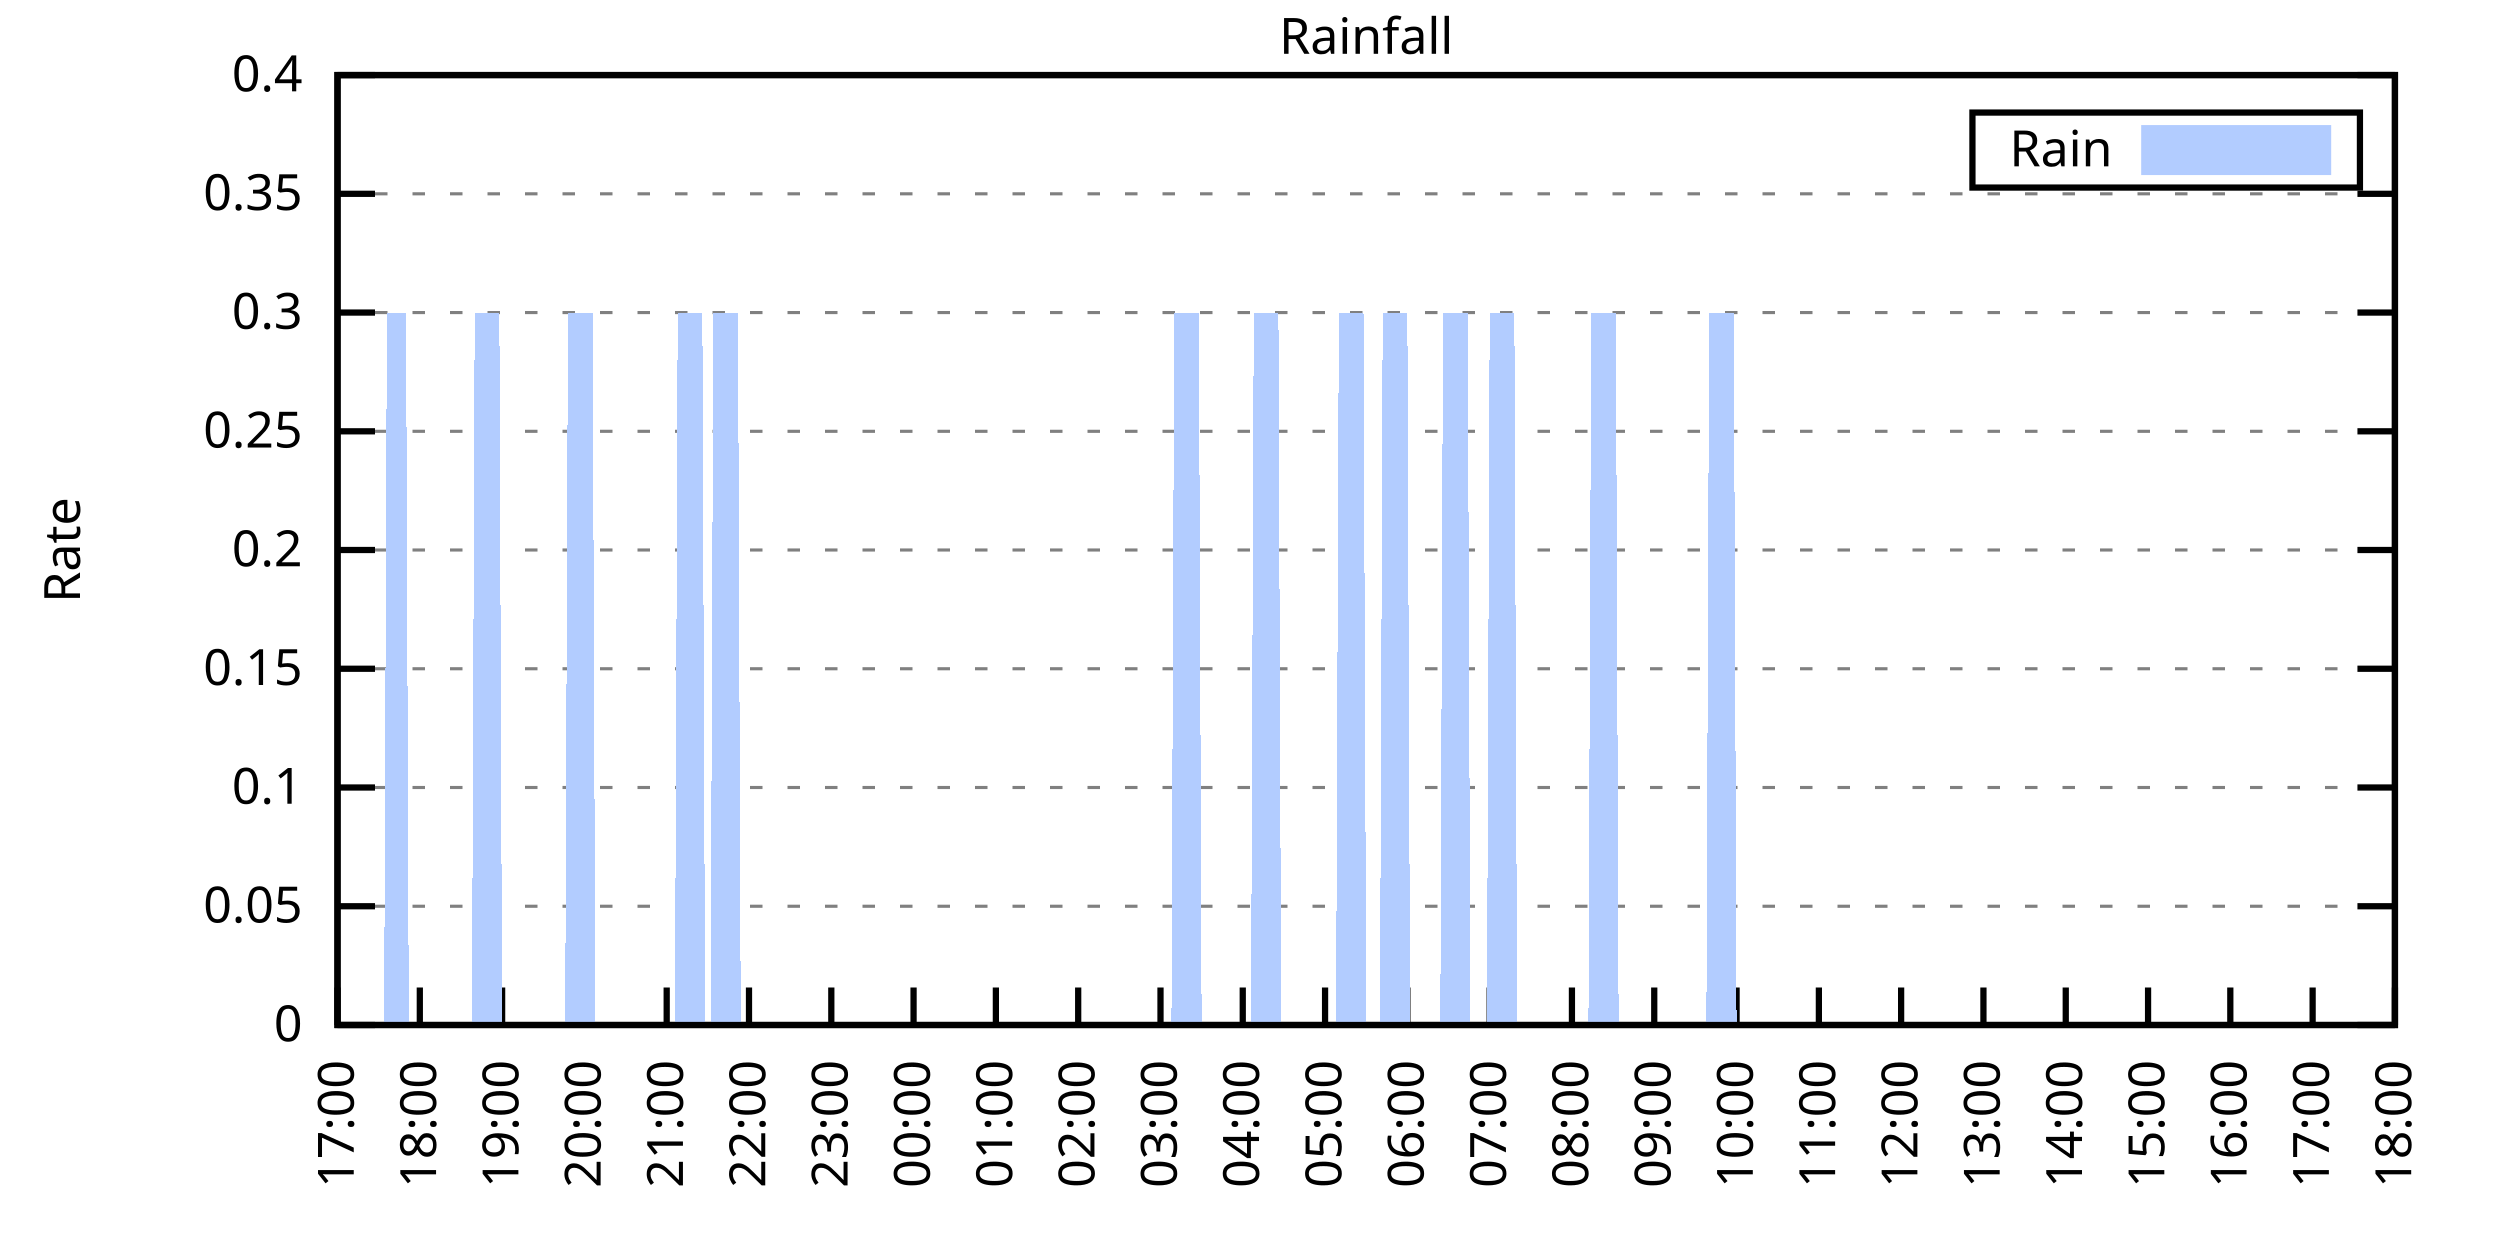
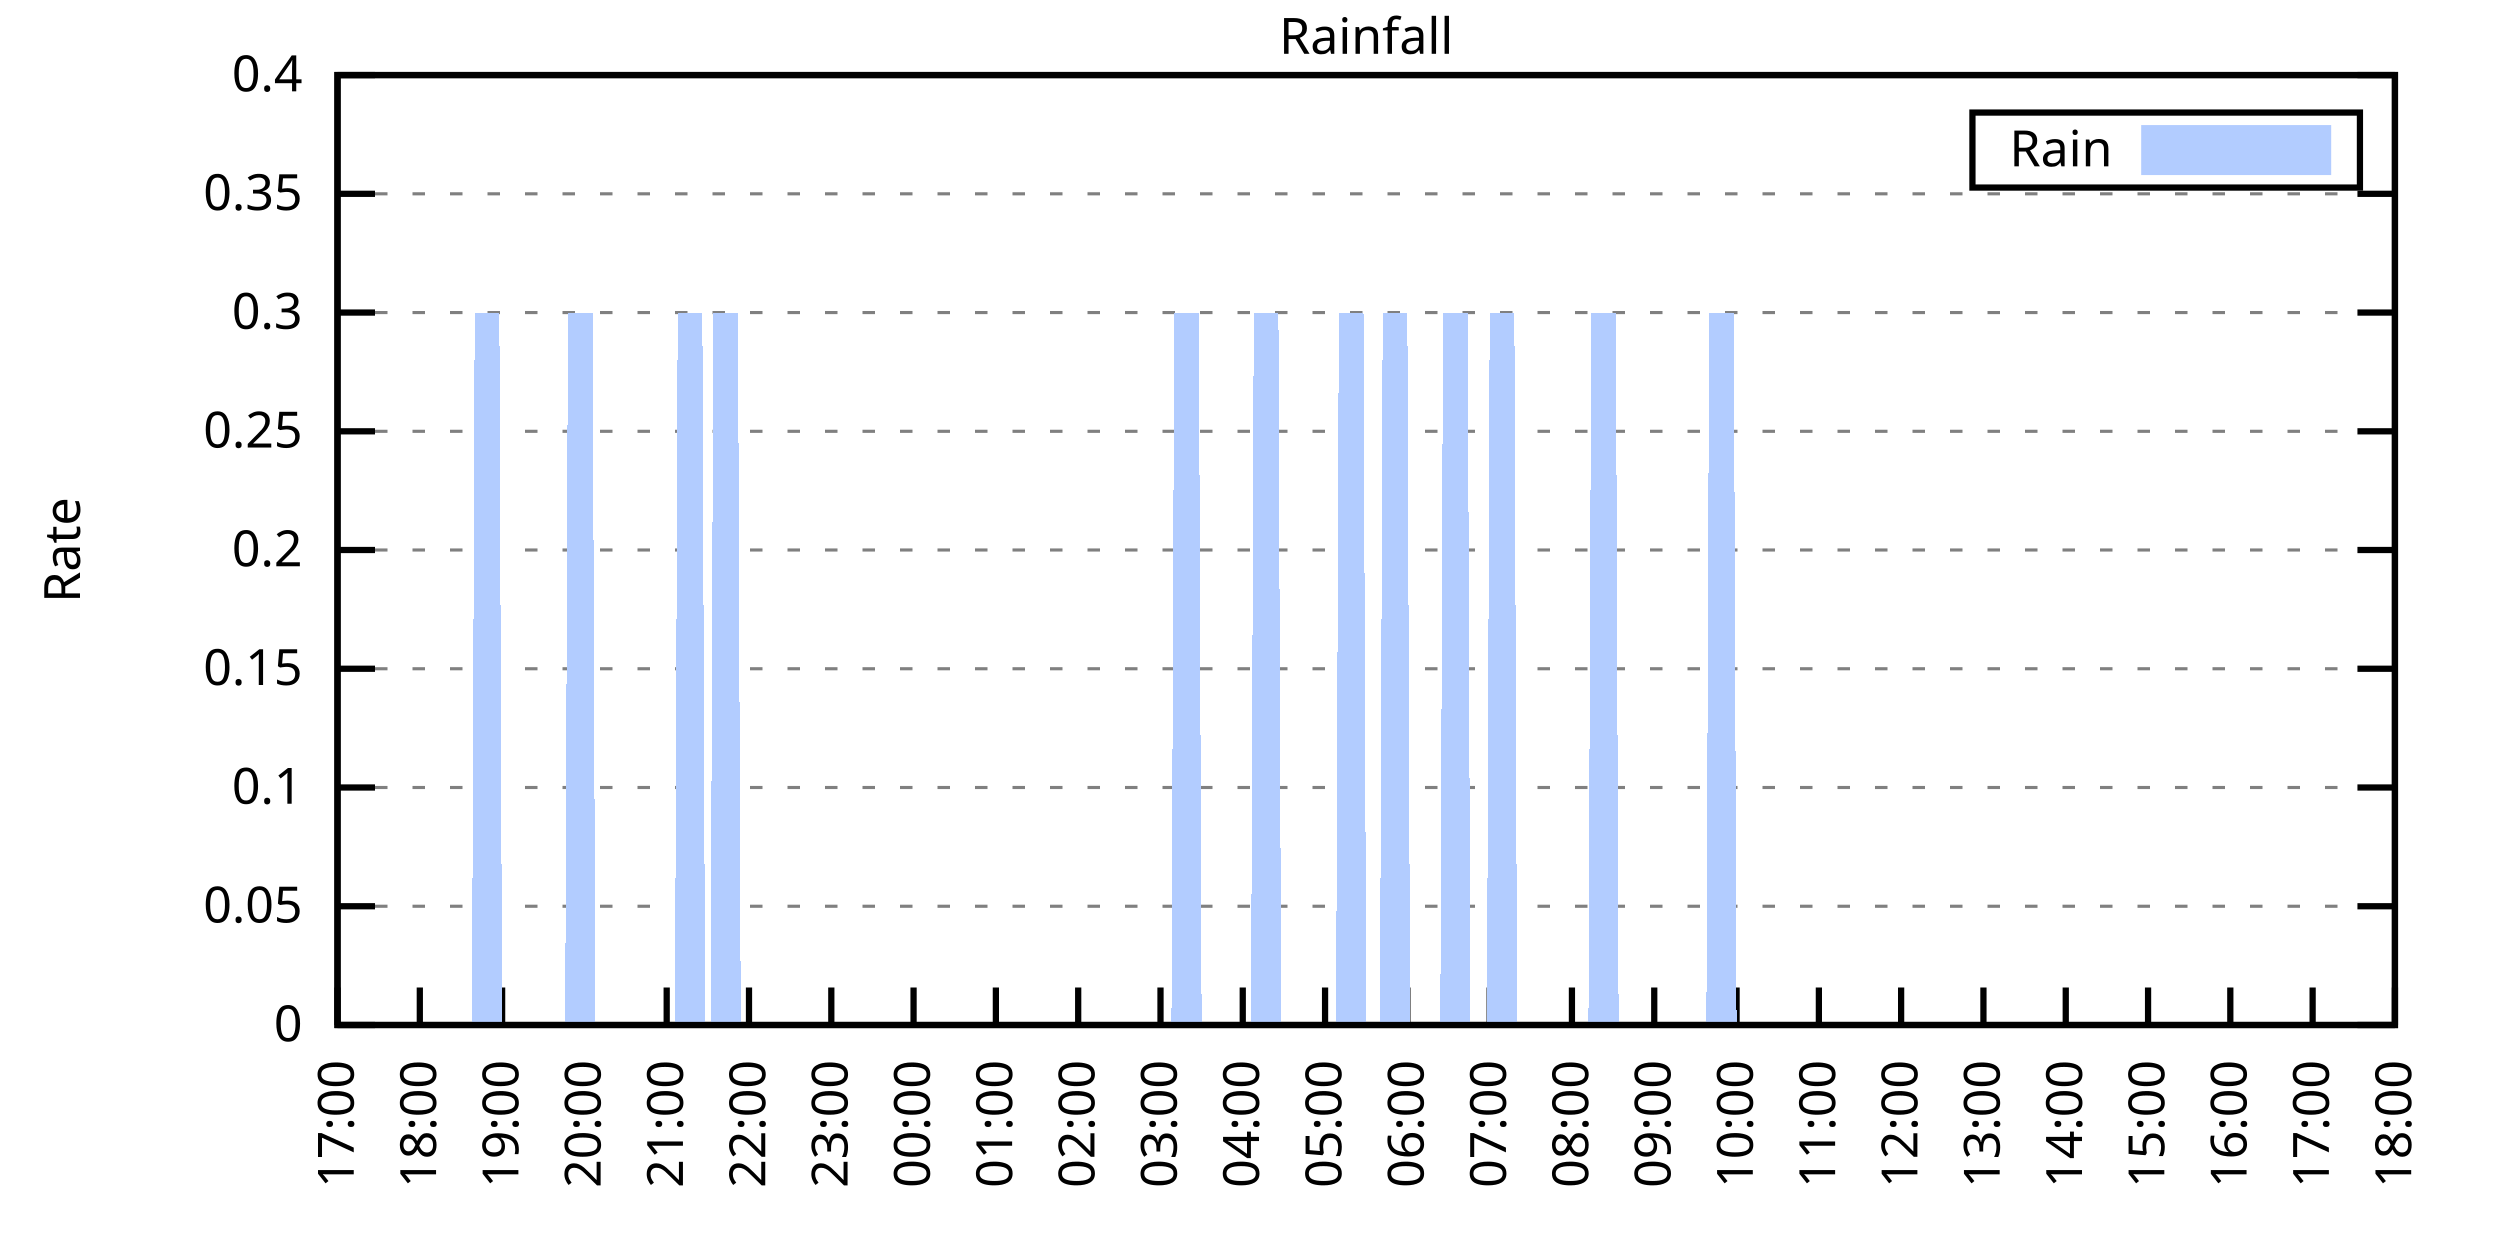
<svg xmlns="http://www.w3.org/2000/svg" xmlns:xlink="http://www.w3.org/1999/xlink" width="400" height="200" viewBox="0 0 400 200">
  <g id="gnuplot_canvas">
    <rect x="0" y="0" width="400" height="200" fill="none" />
    <defs>
      <circle id="gpDot" r="0.5" stroke-width="0.5" stroke="currentColor" />
      <path id="gpPt0" stroke-width="0.333" stroke="currentColor" d="M-1,0 h2 M0,-1 v2" />
      <path id="gpPt1" stroke-width="0.333" stroke="currentColor" d="M-1,-1 L1,1 M1,-1 L-1,1" />
      <path id="gpPt2" stroke-width="0.333" stroke="currentColor" d="M-1,0 L1,0 M0,-1 L0,1 M-1,-1 L1,1 M-1,1 L1,-1" />
      <rect id="gpPt3" stroke-width="0.333" stroke="currentColor" x="-1" y="-1" width="2" height="2" />
      <rect id="gpPt4" stroke-width="0.333" stroke="currentColor" fill="currentColor" x="-1" y="-1" width="2" height="2" />
      <circle id="gpPt5" stroke-width="0.333" stroke="currentColor" cx="0" cy="0" r="1" />
      <use xlink:href="#gpPt5" id="gpPt6" fill="currentColor" stroke="none" />
      <path id="gpPt7" stroke-width="0.333" stroke="currentColor" d="M0,-1.33 L-1.33,0.67 L1.33,0.67 z" />
      <use xlink:href="#gpPt7" id="gpPt8" fill="currentColor" stroke="none" />
      <use xlink:href="#gpPt7" id="gpPt9" stroke="currentColor" transform="rotate(180)" />
      <use xlink:href="#gpPt9" id="gpPt10" fill="currentColor" stroke="none" />
      <use xlink:href="#gpPt3" id="gpPt11" stroke="currentColor" transform="rotate(45)" />
      <use xlink:href="#gpPt11" id="gpPt12" fill="currentColor" stroke="none" />
      <path id="gpPt13" stroke-width="0.333" stroke="currentColor" d="M0,1.330 L1.265,0.411 L0.782,-1.067 L-0.782,-1.076 L-1.265,0.411 z" />
      <use xlink:href="#gpPt13" id="gpPt14" fill="currentColor" stroke="none" />
      <filter id="textbox" filterUnits="objectBoundingBox" x="0" y="0" height="1" width="1">
        <feFlood flood-color="white" flood-opacity="1" result="bgnd" />
        <feComposite in="SourceGraphic" in2="bgnd" operator="atop" />
      </filter>
      <filter id="greybox" filterUnits="objectBoundingBox" x="0" y="0" height="1" width="1">
        <feFlood flood-color="lightgrey" flood-opacity="1" result="grey" />
        <feComposite in="SourceGraphic" in2="grey" operator="atop" />
      </filter>
    </defs>
    <g fill="none" color="white" stroke="currentColor" stroke-width="1.00" stroke-linecap="butt" stroke-linejoin="miter">
</g>
    <g fill="none" color="black" stroke="currentColor" stroke-width="1.00" stroke-linecap="butt" stroke-linejoin="miter">
      <g stroke="none" shape-rendering="crispEdges">
        <polygon fill="rgb(255, 255, 255)" points="54.00,164.00 383.18,164.00 383.18,12.02 54.00,12.02 " />
      </g>
    </g>
    <g fill="none" color="black" stroke="currentColor" stroke-width="1.00" stroke-linecap="butt" stroke-linejoin="miter">
</g>
    <g fill="none" color="black" stroke="black" stroke-width="0.50" stroke-linecap="butt" stroke-linejoin="miter">
</g>
    <g fill="none" color="gray" stroke="currentColor" stroke-width="0.50" stroke-linecap="butt" stroke-linejoin="miter">
      <path stroke="gray" stroke-dasharray="2,4" class="gridline" d="M54.00,164.00 L383.19,164.00  " />
    </g>
    <g fill="none" color="gray" stroke="gray" stroke-width="1.00" stroke-linecap="butt" stroke-linejoin="miter">
</g>
    <g fill="none" color="black" stroke="currentColor" stroke-width="1.00" stroke-linecap="butt" stroke-linejoin="miter">
      <path stroke="black" d="M54.00,164.00 L60.00,164.00 M383.19,164.00 L377.19,164.00  " />
      <g transform="translate(48.40,166.60)" stroke="none" fill="black" font-family="Sans" font-size="8.00" text-anchor="end">
        <text>
          <tspan font-family="Sans"> 0</tspan>
        </text>
      </g>
    </g>
    <g fill="none" color="black" stroke="currentColor" stroke-width="1.00" stroke-linecap="butt" stroke-linejoin="miter">
</g>
    <g fill="none" color="black" stroke="black" stroke-width="0.50" stroke-linecap="butt" stroke-linejoin="miter">
</g>
    <g fill="none" color="gray" stroke="currentColor" stroke-width="0.50" stroke-linecap="butt" stroke-linejoin="miter">
      <path stroke="gray" stroke-dasharray="2,4" class="gridline" d="M54.00,145.00 L383.19,145.00  " />
    </g>
    <g fill="none" color="gray" stroke="gray" stroke-width="1.00" stroke-linecap="butt" stroke-linejoin="miter">
</g>
    <g fill="none" color="black" stroke="currentColor" stroke-width="1.00" stroke-linecap="butt" stroke-linejoin="miter">
      <path stroke="black" d="M54.00,145.00 L60.00,145.00 M383.19,145.00 L377.19,145.00  " />
      <g transform="translate(48.40,147.60)" stroke="none" fill="black" font-family="Sans" font-size="8.00" text-anchor="end">
        <text>
          <tspan font-family="Sans"> 0.05</tspan>
        </text>
      </g>
    </g>
    <g fill="none" color="black" stroke="currentColor" stroke-width="1.00" stroke-linecap="butt" stroke-linejoin="miter">
</g>
    <g fill="none" color="black" stroke="black" stroke-width="0.50" stroke-linecap="butt" stroke-linejoin="miter">
</g>
    <g fill="none" color="gray" stroke="currentColor" stroke-width="0.50" stroke-linecap="butt" stroke-linejoin="miter">
      <path stroke="gray" stroke-dasharray="2,4" class="gridline" d="M54.00,126.00 L383.19,126.00  " />
    </g>
    <g fill="none" color="gray" stroke="gray" stroke-width="1.00" stroke-linecap="butt" stroke-linejoin="miter">
</g>
    <g fill="none" color="black" stroke="currentColor" stroke-width="1.00" stroke-linecap="butt" stroke-linejoin="miter">
      <path stroke="black" d="M54.00,126.00 L60.00,126.00 M383.19,126.00 L377.19,126.00  " />
      <g transform="translate(48.40,128.60)" stroke="none" fill="black" font-family="Sans" font-size="8.00" text-anchor="end">
        <text>
          <tspan font-family="Sans"> 0.1</tspan>
        </text>
      </g>
    </g>
    <g fill="none" color="black" stroke="currentColor" stroke-width="1.00" stroke-linecap="butt" stroke-linejoin="miter">
</g>
    <g fill="none" color="black" stroke="black" stroke-width="0.50" stroke-linecap="butt" stroke-linejoin="miter">
</g>
    <g fill="none" color="gray" stroke="currentColor" stroke-width="0.50" stroke-linecap="butt" stroke-linejoin="miter">
      <path stroke="gray" stroke-dasharray="2,4" class="gridline" d="M54.00,107.00 L383.19,107.00  " />
    </g>
    <g fill="none" color="gray" stroke="gray" stroke-width="1.00" stroke-linecap="butt" stroke-linejoin="miter">
</g>
    <g fill="none" color="black" stroke="currentColor" stroke-width="1.00" stroke-linecap="butt" stroke-linejoin="miter">
      <path stroke="black" d="M54.00,107.00 L60.00,107.00 M383.19,107.00 L377.19,107.00  " />
      <g transform="translate(48.40,109.60)" stroke="none" fill="black" font-family="Sans" font-size="8.00" text-anchor="end">
        <text>
          <tspan font-family="Sans"> 0.15</tspan>
        </text>
      </g>
    </g>
    <g fill="none" color="black" stroke="currentColor" stroke-width="1.00" stroke-linecap="butt" stroke-linejoin="miter">
</g>
    <g fill="none" color="black" stroke="black" stroke-width="0.50" stroke-linecap="butt" stroke-linejoin="miter">
</g>
    <g fill="none" color="gray" stroke="currentColor" stroke-width="0.50" stroke-linecap="butt" stroke-linejoin="miter">
      <path stroke="gray" stroke-dasharray="2,4" class="gridline" d="M54.00,88.00 L383.19,88.00  " />
    </g>
    <g fill="none" color="gray" stroke="gray" stroke-width="1.00" stroke-linecap="butt" stroke-linejoin="miter">
</g>
    <g fill="none" color="black" stroke="currentColor" stroke-width="1.00" stroke-linecap="butt" stroke-linejoin="miter">
      <path stroke="black" d="M54.00,88.00 L60.00,88.00 M383.19,88.00 L377.19,88.00  " />
      <g transform="translate(48.40,90.60)" stroke="none" fill="black" font-family="Sans" font-size="8.00" text-anchor="end">
        <text>
          <tspan font-family="Sans"> 0.2</tspan>
        </text>
      </g>
    </g>
    <g fill="none" color="black" stroke="currentColor" stroke-width="1.00" stroke-linecap="butt" stroke-linejoin="miter">
</g>
    <g fill="none" color="black" stroke="black" stroke-width="0.50" stroke-linecap="butt" stroke-linejoin="miter">
</g>
    <g fill="none" color="gray" stroke="currentColor" stroke-width="0.50" stroke-linecap="butt" stroke-linejoin="miter">
      <path stroke="gray" stroke-dasharray="2,4" class="gridline" d="M54.00,69.01 L383.19,69.01  " />
    </g>
    <g fill="none" color="gray" stroke="gray" stroke-width="1.00" stroke-linecap="butt" stroke-linejoin="miter">
</g>
    <g fill="none" color="black" stroke="currentColor" stroke-width="1.00" stroke-linecap="butt" stroke-linejoin="miter">
      <path stroke="black" d="M54.00,69.01 L60.00,69.01 M383.19,69.01 L377.19,69.01  " />
      <g transform="translate(48.40,71.61)" stroke="none" fill="black" font-family="Sans" font-size="8.00" text-anchor="end">
        <text>
          <tspan font-family="Sans"> 0.25</tspan>
        </text>
      </g>
    </g>
    <g fill="none" color="black" stroke="currentColor" stroke-width="1.00" stroke-linecap="butt" stroke-linejoin="miter">
</g>
    <g fill="none" color="black" stroke="black" stroke-width="0.50" stroke-linecap="butt" stroke-linejoin="miter">
</g>
    <g fill="none" color="gray" stroke="currentColor" stroke-width="0.50" stroke-linecap="butt" stroke-linejoin="miter">
      <path stroke="gray" stroke-dasharray="2,4" class="gridline" d="M54.00,50.01 L383.19,50.01  " />
    </g>
    <g fill="none" color="gray" stroke="gray" stroke-width="1.00" stroke-linecap="butt" stroke-linejoin="miter">
</g>
    <g fill="none" color="black" stroke="currentColor" stroke-width="1.00" stroke-linecap="butt" stroke-linejoin="miter">
      <path stroke="black" d="M54.00,50.01 L60.00,50.01 M383.19,50.01 L377.19,50.01  " />
      <g transform="translate(48.40,52.61)" stroke="none" fill="black" font-family="Sans" font-size="8.00" text-anchor="end">
        <text>
          <tspan font-family="Sans"> 0.3</tspan>
        </text>
      </g>
    </g>
    <g fill="none" color="black" stroke="currentColor" stroke-width="1.00" stroke-linecap="butt" stroke-linejoin="miter">
</g>
    <g fill="none" color="black" stroke="black" stroke-width="0.50" stroke-linecap="butt" stroke-linejoin="miter">
</g>
    <g fill="none" color="gray" stroke="currentColor" stroke-width="0.50" stroke-linecap="butt" stroke-linejoin="miter">
      <path stroke="gray" stroke-dasharray="2,4" class="gridline" d="M54.00,31.01 L383.19,31.01  " />
    </g>
    <g fill="none" color="gray" stroke="gray" stroke-width="1.00" stroke-linecap="butt" stroke-linejoin="miter">
</g>
    <g fill="none" color="black" stroke="currentColor" stroke-width="1.00" stroke-linecap="butt" stroke-linejoin="miter">
      <path stroke="black" d="M54.00,31.01 L60.00,31.01 M383.19,31.01 L377.19,31.01  " />
      <g transform="translate(48.40,33.61)" stroke="none" fill="black" font-family="Sans" font-size="8.00" text-anchor="end">
        <text>
          <tspan font-family="Sans"> 0.35</tspan>
        </text>
      </g>
    </g>
    <g fill="none" color="black" stroke="currentColor" stroke-width="1.00" stroke-linecap="butt" stroke-linejoin="miter">
</g>
    <g fill="none" color="black" stroke="black" stroke-width="0.50" stroke-linecap="butt" stroke-linejoin="miter">
</g>
    <g fill="none" color="gray" stroke="currentColor" stroke-width="0.50" stroke-linecap="butt" stroke-linejoin="miter">
      <path stroke="gray" stroke-dasharray="2,4" class="gridline" d="M54.00,12.01 L383.19,12.01  " />
    </g>
    <g fill="none" color="gray" stroke="gray" stroke-width="1.00" stroke-linecap="butt" stroke-linejoin="miter">
</g>
    <g fill="none" color="black" stroke="currentColor" stroke-width="1.00" stroke-linecap="butt" stroke-linejoin="miter">
      <path stroke="black" d="M54.00,12.01 L60.00,12.01 M383.19,12.01 L377.19,12.01  " />
      <g transform="translate(48.40,14.61)" stroke="none" fill="black" font-family="Sans" font-size="8.00" text-anchor="end">
        <text>
          <tspan font-family="Sans"> 0.4</tspan>
        </text>
      </g>
    </g>
    <g fill="none" color="black" stroke="currentColor" stroke-width="1.00" stroke-linecap="butt" stroke-linejoin="miter">
      <path stroke="black" d="M54.00,164.00 L54.00,158.00  " />
      <g transform="translate(56.60,169.60) rotate(270.00)" stroke="none" fill="black" font-family="Sans" font-size="8.00" text-anchor="end">
        <text>
          <tspan font-family="Sans">17:00</tspan>
        </text>
      </g>
    </g>
    <g fill="none" color="black" stroke="currentColor" stroke-width="1.00" stroke-linecap="butt" stroke-linejoin="miter">
      <path stroke="black" d="M67.17,164.00 L67.17,158.00  " />
      <g transform="translate(69.77,169.60) rotate(270.00)" stroke="none" fill="black" font-family="Sans" font-size="8.00" text-anchor="end">
        <text>
          <tspan font-family="Sans">18:00</tspan>
        </text>
      </g>
    </g>
    <g fill="none" color="black" stroke="currentColor" stroke-width="1.00" stroke-linecap="butt" stroke-linejoin="miter">
      <path stroke="black" d="M80.34,164.00 L80.34,158.00  " />
      <g transform="translate(82.94,169.60) rotate(270.00)" stroke="none" fill="black" font-family="Sans" font-size="8.00" text-anchor="end">
        <text>
          <tspan font-family="Sans">19:00</tspan>
        </text>
      </g>
    </g>
    <g fill="none" color="black" stroke="currentColor" stroke-width="1.00" stroke-linecap="butt" stroke-linejoin="miter">
      <path stroke="black" d="M93.50,164.00 L93.50,158.00  " />
      <g transform="translate(96.10,169.60) rotate(270.00)" stroke="none" fill="black" font-family="Sans" font-size="8.00" text-anchor="end">
        <text>
          <tspan font-family="Sans">20:00</tspan>
        </text>
      </g>
    </g>
    <g fill="none" color="black" stroke="currentColor" stroke-width="1.00" stroke-linecap="butt" stroke-linejoin="miter">
      <path stroke="black" d="M106.67,164.00 L106.67,158.00  " />
      <g transform="translate(109.27,169.60) rotate(270.00)" stroke="none" fill="black" font-family="Sans" font-size="8.00" text-anchor="end">
        <text>
          <tspan font-family="Sans">21:00</tspan>
        </text>
      </g>
    </g>
    <g fill="none" color="black" stroke="currentColor" stroke-width="1.00" stroke-linecap="butt" stroke-linejoin="miter">
      <path stroke="black" d="M119.84,164.00 L119.84,158.00  " />
      <g transform="translate(122.44,169.60) rotate(270.00)" stroke="none" fill="black" font-family="Sans" font-size="8.00" text-anchor="end">
        <text>
          <tspan font-family="Sans">22:00</tspan>
        </text>
      </g>
    </g>
    <g fill="none" color="black" stroke="currentColor" stroke-width="1.00" stroke-linecap="butt" stroke-linejoin="miter">
      <path stroke="black" d="M133.01,164.00 L133.01,158.00  " />
      <g transform="translate(135.61,169.60) rotate(270.00)" stroke="none" fill="black" font-family="Sans" font-size="8.00" text-anchor="end">
        <text>
          <tspan font-family="Sans">23:00</tspan>
        </text>
      </g>
    </g>
    <g fill="none" color="black" stroke="currentColor" stroke-width="1.00" stroke-linecap="butt" stroke-linejoin="miter">
      <path stroke="black" d="M146.17,164.00 L146.17,158.00  " />
      <g transform="translate(148.77,169.60) rotate(270.00)" stroke="none" fill="black" font-family="Sans" font-size="8.00" text-anchor="end">
        <text>
          <tspan font-family="Sans">00:00</tspan>
        </text>
      </g>
    </g>
    <g fill="none" color="black" stroke="currentColor" stroke-width="1.00" stroke-linecap="butt" stroke-linejoin="miter">
      <path stroke="black" d="M159.34,164.00 L159.34,158.00  " />
      <g transform="translate(161.94,169.60) rotate(270.00)" stroke="none" fill="black" font-family="Sans" font-size="8.00" text-anchor="end">
        <text>
          <tspan font-family="Sans">01:00</tspan>
        </text>
      </g>
    </g>
    <g fill="none" color="black" stroke="currentColor" stroke-width="1.00" stroke-linecap="butt" stroke-linejoin="miter">
      <path stroke="black" d="M172.51,164.00 L172.51,158.00  " />
      <g transform="translate(175.11,169.60) rotate(270.00)" stroke="none" fill="black" font-family="Sans" font-size="8.00" text-anchor="end">
        <text>
          <tspan font-family="Sans">02:00</tspan>
        </text>
      </g>
    </g>
    <g fill="none" color="black" stroke="currentColor" stroke-width="1.00" stroke-linecap="butt" stroke-linejoin="miter">
      <path stroke="black" d="M185.68,164.00 L185.68,158.00  " />
      <g transform="translate(188.28,169.60) rotate(270.00)" stroke="none" fill="black" font-family="Sans" font-size="8.00" text-anchor="end">
        <text>
          <tspan font-family="Sans">03:00</tspan>
        </text>
      </g>
    </g>
    <g fill="none" color="black" stroke="currentColor" stroke-width="1.00" stroke-linecap="butt" stroke-linejoin="miter">
      <path stroke="black" d="M198.84,164.00 L198.84,158.00  " />
      <g transform="translate(201.44,169.60) rotate(270.00)" stroke="none" fill="black" font-family="Sans" font-size="8.00" text-anchor="end">
        <text>
          <tspan font-family="Sans">04:00</tspan>
        </text>
      </g>
    </g>
    <g fill="none" color="black" stroke="currentColor" stroke-width="1.00" stroke-linecap="butt" stroke-linejoin="miter">
      <path stroke="black" d="M212.01,164.00 L212.01,158.00  " />
      <g transform="translate(214.61,169.60) rotate(270.00)" stroke="none" fill="black" font-family="Sans" font-size="8.00" text-anchor="end">
        <text>
          <tspan font-family="Sans">05:00</tspan>
        </text>
      </g>
    </g>
    <g fill="none" color="black" stroke="currentColor" stroke-width="1.00" stroke-linecap="butt" stroke-linejoin="miter">
      <path stroke="black" d="M225.18,164.00 L225.18,158.00  " />
      <g transform="translate(227.78,169.60) rotate(270.00)" stroke="none" fill="black" font-family="Sans" font-size="8.00" text-anchor="end">
        <text>
          <tspan font-family="Sans">06:00</tspan>
        </text>
      </g>
    </g>
    <g fill="none" color="black" stroke="currentColor" stroke-width="1.00" stroke-linecap="butt" stroke-linejoin="miter">
      <path stroke="black" d="M238.35,164.00 L238.35,158.00  " />
      <g transform="translate(240.95,169.60) rotate(270.00)" stroke="none" fill="black" font-family="Sans" font-size="8.00" text-anchor="end">
        <text>
          <tspan font-family="Sans">07:00</tspan>
        </text>
      </g>
    </g>
    <g fill="none" color="black" stroke="currentColor" stroke-width="1.00" stroke-linecap="butt" stroke-linejoin="miter">
      <path stroke="black" d="M251.51,164.00 L251.51,158.00  " />
      <g transform="translate(254.11,169.60) rotate(270.00)" stroke="none" fill="black" font-family="Sans" font-size="8.00" text-anchor="end">
        <text>
          <tspan font-family="Sans">08:00</tspan>
        </text>
      </g>
    </g>
    <g fill="none" color="black" stroke="currentColor" stroke-width="1.00" stroke-linecap="butt" stroke-linejoin="miter">
      <path stroke="black" d="M264.68,164.00 L264.68,158.00  " />
      <g transform="translate(267.28,169.60) rotate(270.00)" stroke="none" fill="black" font-family="Sans" font-size="8.00" text-anchor="end">
        <text>
          <tspan font-family="Sans">09:00</tspan>
        </text>
      </g>
    </g>
    <g fill="none" color="black" stroke="currentColor" stroke-width="1.00" stroke-linecap="butt" stroke-linejoin="miter">
      <path stroke="black" d="M277.85,164.00 L277.85,158.00  " />
      <g transform="translate(280.45,169.60) rotate(270.00)" stroke="none" fill="black" font-family="Sans" font-size="8.00" text-anchor="end">
        <text>
          <tspan font-family="Sans">10:00</tspan>
        </text>
      </g>
    </g>
    <g fill="none" color="black" stroke="currentColor" stroke-width="1.00" stroke-linecap="butt" stroke-linejoin="miter">
      <path stroke="black" d="M291.02,164.00 L291.02,158.00  " />
      <g transform="translate(293.62,169.60) rotate(270.00)" stroke="none" fill="black" font-family="Sans" font-size="8.00" text-anchor="end">
        <text>
          <tspan font-family="Sans">11:00</tspan>
        </text>
      </g>
    </g>
    <g fill="none" color="black" stroke="currentColor" stroke-width="1.00" stroke-linecap="butt" stroke-linejoin="miter">
      <path stroke="black" d="M304.18,164.00 L304.18,158.00  " />
      <g transform="translate(306.78,169.60) rotate(270.00)" stroke="none" fill="black" font-family="Sans" font-size="8.00" text-anchor="end">
        <text>
          <tspan font-family="Sans">12:00</tspan>
        </text>
      </g>
    </g>
    <g fill="none" color="black" stroke="currentColor" stroke-width="1.00" stroke-linecap="butt" stroke-linejoin="miter">
      <path stroke="black" d="M317.35,164.00 L317.35,158.00  " />
      <g transform="translate(319.95,169.60) rotate(270.00)" stroke="none" fill="black" font-family="Sans" font-size="8.00" text-anchor="end">
        <text>
          <tspan font-family="Sans">13:00</tspan>
        </text>
      </g>
    </g>
    <g fill="none" color="black" stroke="currentColor" stroke-width="1.00" stroke-linecap="butt" stroke-linejoin="miter">
      <path stroke="black" d="M330.52,164.00 L330.52,158.00  " />
      <g transform="translate(333.12,169.60) rotate(270.00)" stroke="none" fill="black" font-family="Sans" font-size="8.00" text-anchor="end">
        <text>
          <tspan font-family="Sans">14:00</tspan>
        </text>
      </g>
    </g>
    <g fill="none" color="black" stroke="currentColor" stroke-width="1.00" stroke-linecap="butt" stroke-linejoin="miter">
      <path stroke="black" d="M343.69,164.00 L343.69,158.00  " />
      <g transform="translate(346.29,169.60) rotate(270.00)" stroke="none" fill="black" font-family="Sans" font-size="8.00" text-anchor="end">
        <text>
          <tspan font-family="Sans">15:00</tspan>
        </text>
      </g>
    </g>
    <g fill="none" color="black" stroke="currentColor" stroke-width="1.00" stroke-linecap="butt" stroke-linejoin="miter">
      <path stroke="black" d="M356.85,164.00 L356.85,158.00  " />
      <g transform="translate(359.45,169.60) rotate(270.00)" stroke="none" fill="black" font-family="Sans" font-size="8.00" text-anchor="end">
        <text>
          <tspan font-family="Sans">16:00</tspan>
        </text>
      </g>
    </g>
    <g fill="none" color="black" stroke="currentColor" stroke-width="1.00" stroke-linecap="butt" stroke-linejoin="miter">
      <path stroke="black" d="M370.02,164.00 L370.02,158.00  " />
      <g transform="translate(372.62,169.60) rotate(270.00)" stroke="none" fill="black" font-family="Sans" font-size="8.00" text-anchor="end">
        <text>
          <tspan font-family="Sans">17:00</tspan>
        </text>
      </g>
    </g>
    <g fill="none" color="black" stroke="currentColor" stroke-width="1.00" stroke-linecap="butt" stroke-linejoin="miter">
      <path stroke="black" d="M383.19,164.00 L383.19,158.00  " />
      <g transform="translate(385.79,169.60) rotate(270.00)" stroke="none" fill="black" font-family="Sans" font-size="8.00" text-anchor="end">
        <text>
          <tspan font-family="Sans">18:00</tspan>
        </text>
      </g>
    </g>
    <g fill="none" color="black" stroke="currentColor" stroke-width="1.00" stroke-linecap="butt" stroke-linejoin="miter">
</g>
    <g fill="none" color="black" stroke="currentColor" stroke-width="1.00" stroke-linecap="butt" stroke-linejoin="miter">
      <path stroke="black" d="M54.00,12.01 L54.00,164.00 L383.19,164.00 L383.19,12.01 L54.00,12.01 Z  " />
    </g>
    <g fill="none" color="black" stroke="currentColor" stroke-width="1.00" stroke-linecap="butt" stroke-linejoin="miter">
</g>
    <g fill="none" color="black" stroke="currentColor" stroke-width="1.00" stroke-linecap="butt" stroke-linejoin="miter">
      <path stroke="black" d="M315.59,30.01 L315.59,18.01 L377.59,18.01 L377.59,30.01 L315.59,30.01 Z  " />
    </g>
    <g id="Rainfall_plot_1">
      <g fill="none" color="white" stroke="black" stroke-width="2.00" stroke-linecap="butt" stroke-linejoin="miter">
</g>
      <g fill="none" color="black" stroke="currentColor" stroke-width="2.00" stroke-linecap="butt" stroke-linejoin="miter">
        <g transform="translate(337.99,26.61)" stroke="none" fill="black" font-family="Sans" font-size="8.00" text-anchor="end">
          <text>
            <tspan font-family="Sans">Rain</tspan>
          </text>
        </g>
      </g>
      <g fill="none" color="black" stroke="currentColor" stroke-width="2.00" stroke-linecap="butt" stroke-linejoin="miter">
        <g stroke="none" shape-rendering="crispEdges">
          <polygon fill="rgb(178, 204, 255)" points="343.59,27.01 371.99,27.01 371.99,21.01 343.59,21.01 " />
        </g>
        <path stroke="rgb(178, 204, 255)" d="M343.59,27.01 L371.99,27.01 L371.99,21.01 L343.59,21.01 L343.59,27.01 Z  " />
      </g>
      <g fill="none" color="black" stroke="currentColor" stroke-width="2.00" stroke-linecap="butt" stroke-linejoin="miter">
        <g stroke="none" shape-rendering="crispEdges">
-           <polygon fill="rgb(178, 204, 255)" points="57.51,164.00 57.95,164.00 58.39,164.00 58.83,164.00 59.27,164.00 59.71,164.00 60.14,164.00 60.58,164.00 61.02,164.00 61.46,164.00 61.90,50.01 62.34,50.01 62.78,50.01 63.22,50.01 63.66,50.01 64.10,50.01 64.53,50.01 64.97,50.01 65.41,164.00 65.85,164.00 66.29,164.00 66.73,164.00 67.17,164.00 67.61,164.00 68.05,164.00 68.48,164.00 68.92,164.00 69.36,164.00 69.80,164.00 70.24,164.00 70.68,164.00 71.12,164.00 71.56,164.00 72.00,164.00 72.43,164.00 72.87,164.00 73.31,164.00 73.75,164.00 74.19,164.00 74.63,164.00 75.07,164.00 75.51,164.00 75.95,50.01 76.38,50.01 76.82,50.01 77.26,50.01 77.70,50.01 78.14,50.01 78.58,50.01 79.02,50.01 79.46,50.01 79.90,50.01 80.34,164.00 80.77,164.00 81.21,164.00 81.65,164.00 82.09,164.00 82.53,164.00 82.97,164.00 83.41,164.00 83.85,164.00 84.29,164.00 84.72,164.00 85.16,164.00 85.60,164.00 86.04,164.00 86.48,164.00 86.92,164.00 87.36,164.00 87.80,164.00 88.24,164.00 88.67,164.00 89.11,164.00 89.55,164.00 89.99,164.00 90.43,164.00 90.87,50.01 91.31,50.01 91.75,50.01 92.19,50.01 92.62,50.01 93.06,50.01 93.50,50.01 93.94,50.01 94.38,50.01 94.82,50.01 95.26,164.00 95.70,164.00 96.14,164.00 96.58,164.00 97.01,164.00 97.45,164.00 97.89,164.00 98.33,164.00 98.77,164.00 99.21,164.00 99.65,164.00 100.09,164.00 100.53,164.00 100.96,164.00 101.40,164.00 101.84,164.00 102.28,164.00 102.72,164.00 103.16,164.00 103.60,164.00 104.04,164.00 104.48,164.00 104.91,164.00 105.35,164.00 105.79,164.00 106.23,164.00 106.67,164.00 107.11,164.00 107.55,164.00 107.99,164.00 108.43,50.01 108.87,50.01 109.30,50.01 109.74,50.01 110.18,50.01 110.62,50.01 111.06,50.01 111.50,50.01 111.94,50.01 112.38,50.01 112.82,164.00 113.25,164.00 113.69,164.00 114.13,50.01 114.57,50.01 115.01,50.01 115.45,50.01 115.89,50.01 116.33,50.01 116.77,50.01 117.20,50.01 117.64,50.01 118.08,50.01 118.52,164.00 118.96,164.00 119.40,164.00 119.84,164.00 120.28,164.00 120.72,164.00 121.15,164.00 121.59,164.00 122.03,164.00 122.47,164.00 122.91,164.00 123.35,164.00 123.79,164.00 124.23,164.00 124.67,164.00 125.11,164.00 125.54,164.00 125.98,164.00 126.42,164.00 126.86,164.00 127.30,164.00 127.74,164.00 128.18,164.00 128.62,164.00 129.06,164.00 129.49,164.00 129.93,164.00 130.37,164.00 130.81,164.00 131.25,164.00 131.69,164.00 132.13,164.00 132.57,164.00 133.01,164.00 133.44,164.00 133.88,164.00 134.32,164.00 134.76,164.00 135.20,164.00 135.64,164.00 136.08,164.00 136.52,164.00 136.96,164.00 137.39,164.00 137.83,164.00 138.27,164.00 138.71,164.00 139.15,164.00 139.59,164.00 140.03,164.00 140.47,164.00 140.91,164.00 141.35,164.00 141.78,164.00 142.22,164.00 142.66,164.00 143.10,164.00 143.54,164.00 143.98,164.00 144.42,164.00 144.86,164.00 145.30,164.00 145.73,164.00 146.17,164.00 146.61,164.00 147.05,164.00 147.49,164.00 147.93,164.00 148.37,164.00 148.81,164.00 149.25,164.00 149.68,164.00 150.12,164.00 150.56,164.00 151.00,164.00 151.44,164.00 151.88,164.00 152.32,164.00 152.76,164.00 153.20,164.00 153.63,164.00 154.07,164.00 154.51,164.00 154.95,164.00 155.39,164.00 155.83,164.00 156.27,164.00 156.71,164.00 157.15,164.00 157.59,164.00 158.02,164.00 158.46,164.00 158.90,164.00 159.34,164.00 159.78,164.00 160.22,164.00 160.66,164.00 161.10,164.00 161.54,164.00 161.97,164.00 162.41,164.00 162.85,164.00 163.29,164.00 163.73,164.00 164.17,164.00 164.61,164.00 165.05,164.00 165.49,164.00 165.92,164.00 166.36,164.00 166.80,164.00 167.24,164.00 167.68,164.00 168.12,164.00 168.56,164.00 169.00,164.00 169.44,164.00 169.87,164.00 170.31,164.00 170.75,164.00 171.19,164.00 171.63,164.00 172.07,164.00 172.51,164.00 172.95,164.00 173.39,164.00 173.83,164.00 174.26,164.00 174.70,164.00 175.14,164.00 175.58,164.00 176.02,164.00 176.46,164.00 176.90,164.00 177.34,164.00 177.78,164.00 178.21,164.00 178.65,164.00 179.09,164.00 179.53,164.00 179.97,164.00 180.41,164.00 180.85,164.00 181.29,164.00 181.73,164.00 182.16,164.00 182.60,164.00 183.04,164.00 183.48,164.00 183.92,164.00 184.36,164.00 184.80,164.00 185.24,164.00 185.68,164.00 186.11,164.00 186.55,164.00 186.99,164.00 187.43,164.00 187.87,50.01 188.31,50.01 188.75,50.01 189.19,50.01 189.63,50.01 190.07,50.01 190.50,50.01 190.94,50.01 191.38,50.01 191.82,50.01 192.26,164.00 192.70,164.00 193.14,164.00 193.58,164.00 194.02,164.00 194.45,164.00 194.89,164.00 195.33,164.00 195.77,164.00 196.21,164.00 196.65,164.00 197.09,164.00 197.53,164.00 197.97,164.00 198.40,164.00 198.84,164.00 199.28,164.00 199.72,164.00 200.16,164.00 200.60,50.01 201.04,50.01 201.48,50.01 201.92,50.01 202.35,50.01 202.79,50.01 203.23,50.01 203.67,50.01 204.11,50.01 204.55,50.01 204.99,164.00 205.43,164.00 205.87,164.00 206.31,164.00 206.74,164.00 207.18,164.00 207.62,164.00 208.06,164.00 208.50,164.00 208.94,164.00 209.38,164.00 209.82,164.00 210.26,164.00 210.69,164.00 211.13,164.00 211.57,164.00 212.01,164.00 212.45,164.00 212.89,164.00 213.33,164.00 213.77,164.00 214.21,50.01 214.64,50.01 215.08,50.01 215.52,50.01 215.96,50.01 216.40,50.01 216.84,50.01 217.28,50.01 217.72,50.01 218.16,50.01 218.60,164.00 219.03,164.00 219.47,164.00 219.91,164.00 220.35,164.00 220.79,164.00 221.23,50.01 221.67,50.01 222.11,50.01 222.55,50.01 222.98,50.01 223.42,50.01 223.86,50.01 224.30,50.01 224.74,50.01 225.18,50.01 225.62,164.00 226.06,164.00 226.50,164.00 226.93,164.00 227.37,164.00 227.81,164.00 228.25,164.00 228.69,164.00 229.13,164.00 229.57,164.00 230.01,164.00 230.45,164.00 230.88,50.01 231.32,50.01 231.76,50.01 232.20,50.01 232.64,50.01 233.08,50.01 233.52,50.01 233.96,50.01 234.40,50.01 234.84,50.01 235.27,164.00 235.71,164.00 236.15,164.00 236.59,164.00 237.03,164.00 237.47,164.00 237.91,164.00 238.35,50.01 238.79,50.01 239.22,50.01 239.66,50.01 240.10,50.01 240.54,50.01 240.98,50.01 241.42,50.01 241.86,50.01 242.30,50.01 242.74,164.00 243.17,164.00 243.61,164.00 244.05,164.00 244.49,164.00 244.93,164.00 245.37,164.00 245.81,164.00 246.25,164.00 246.69,164.00 247.12,164.00 247.56,164.00 248.00,164.00 248.44,164.00 248.88,164.00 249.32,164.00 249.76,164.00 250.20,164.00 250.64,164.00 251.08,164.00 251.51,164.00 251.95,164.00 252.39,164.00 252.83,164.00 253.27,164.00 253.71,164.00 254.15,164.00 254.59,50.01 255.03,50.01 255.46,50.01 255.90,50.01 256.34,50.01 256.78,50.01 257.22,50.01 257.66,50.01 258.10,50.01 258.54,50.01 258.98,164.00 259.41,164.00 259.85,164.00 260.29,164.00 260.73,164.00 261.17,164.00 261.61,164.00 262.05,164.00 262.49,164.00 262.93,164.00 263.36,164.00 263.80,164.00 264.24,164.00 264.68,164.00 265.12,164.00 265.56,164.00 266.00,164.00 266.44,164.00 266.88,164.00 267.32,164.00 267.75,164.00 268.19,164.00 268.63,164.00 269.07,164.00 269.51,164.00 269.95,164.00 270.39,164.00 270.83,164.00 271.27,164.00 271.70,164.00 272.14,164.00 272.58,164.00 273.02,164.00 273.46,50.01 273.90,50.01 274.34,50.01 274.78,50.01 275.22,50.01 275.65,50.01 276.09,50.01 276.53,50.01 276.97,50.01 277.41,50.01 277.85,164.00 278.29,164.00 278.73,164.00 279.17,164.00 279.60,164.00 280.04,164.00 280.48,164.00 280.92,164.00 281.36,164.00 281.80,164.00 282.24,164.00 282.68,164.00 283.12,164.00 283.56,164.00 283.99,164.00 284.43,164.00 284.87,164.00 285.31,164.00 285.75,164.00 286.19,164.00 286.63,164.00 287.07,164.00 287.51,164.00 287.94,164.00 288.38,164.00 288.82,164.00 289.26,164.00 289.70,164.00 290.14,164.00 290.58,164.00 291.02,164.00 291.46,164.00 291.89,164.00 292.33,164.00 292.77,164.00 293.21,164.00 293.65,164.00 294.09,164.00 294.53,164.00 294.97,164.00 295.41,164.00 295.84,164.00 296.28,164.00 296.72,164.00 297.16,164.00 297.60,164.00 298.04,164.00 298.48,164.00 298.92,164.00 299.36,164.00 299.80,164.00 300.23,164.00 300.67,164.00 301.11,164.00 301.55,164.00 301.99,164.00 302.43,164.00 302.87,164.00 303.31,164.00 303.75,164.00 304.18,164.00 304.62,164.00 305.06,164.00 305.50,164.00 305.94,164.00 306.38,164.00 306.82,164.00 307.26,164.00 307.70,164.00 308.13,164.00 308.57,164.00 309.01,164.00 309.45,164.00 309.89,164.00 310.33,164.00 310.77,164.00 311.21,164.00 311.65,164.00 312.08,164.00 312.52,164.00 312.96,164.00 313.40,164.00 313.84,164.00 314.28,164.00 314.72,164.00 315.16,164.00 315.60,164.00 316.04,164.00 316.47,164.00 316.91,164.00 317.35,164.00 317.79,164.00 318.23,164.00 318.67,164.00 319.11,164.00 319.55,164.00 319.99,164.00 320.42,164.00 320.86,164.00 321.30,164.00 321.74,164.00 322.18,164.00 322.62,164.00 323.06,164.00 323.50,164.00 323.94,164.00 324.37,164.00 324.81,164.00 325.25,164.00 325.69,164.00 326.13,164.00 326.57,164.00 327.01,164.00 327.45,164.00 327.89,164.00 328.33,164.00 328.76,164.00 329.20,164.00 329.64,164.00 330.08,164.00 330.52,164.00 330.96,164.00 331.40,164.00 331.84,164.00 332.28,164.00 332.71,164.00 333.15,164.00 333.59,164.00 334.03,164.00 334.47,164.00 334.91,164.00 335.35,164.00 335.79,164.00 336.23,164.00 336.66,164.00 337.10,164.00 337.54,164.00 337.98,164.00 338.42,164.00 338.86,164.00 339.30,164.00 339.74,164.00 340.18,164.00 340.61,164.00 341.05,164.00 341.49,164.00 341.93,164.00 342.37,164.00 342.81,164.00 343.25,164.00 343.69,164.00 344.13,164.00 344.57,164.00 345.00,164.00 345.44,164.00 345.88,164.00 346.32,164.00 346.76,164.00 347.20,164.00 347.64,164.00 348.08,164.00 348.52,164.00 348.95,164.00 349.39,164.00 349.83,164.00 350.27,164.00 350.71,164.00 351.15,164.00 351.59,164.00 352.03,164.00 352.47,164.00 352.90,164.00 353.34,164.00 353.78,164.00 354.22,164.00 354.66,164.00 355.10,164.00 355.54,164.00 355.98,164.00 356.42,164.00 356.85,164.00 357.29,164.00 357.73,164.00 358.17,164.00 358.61,164.00 359.05,164.00 359.49,164.00 359.93,164.00 360.37,164.00 360.81,164.00 361.24,164.00 361.68,164.00 362.12,164.00 362.56,164.00 363.00,164.00 363.44,164.00 363.88,164.00 364.32,164.00 364.76,164.00 365.19,164.00 365.63,164.00 366.07,164.00 366.51,164.00 366.95,164.00 367.39,164.00 367.83,164.00 368.27,164.00 368.71,164.00 369.14,164.00 369.58,164.00 370.02,164.00 370.46,164.00 370.90,164.00 371.34,164.00 371.78,164.00 372.22,164.00 372.66,164.00 373.09,164.00 373.09,164.00 57.51,164.00 " />
+           <polygon fill="rgb(178, 204, 255)" points="61.02,164.00 61.46,164.00 61.90,164.00 62.34,164.00 62.78,164.00 63.22,164.00 63.66,164.00 64.10,164.00 64.53,164.00 64.97,164.00 65.41,164.00 65.85,164.00 66.29,164.00 66.73,164.00 67.17,164.00 67.61,164.00 68.05,164.00 68.48,164.00 68.92,164.00 69.36,164.00 69.80,164.00 70.24,164.00 70.68,164.00 71.12,164.00 71.56,164.00 72.00,164.00 72.43,164.00 72.87,164.00 73.31,164.00 73.75,164.00 74.19,164.00 74.63,164.00 75.07,164.00 75.51,164.00 75.95,50.01 76.38,50.01 76.82,50.01 77.26,50.01 77.70,50.01 78.14,50.01 78.58,50.01 79.02,50.01 79.46,50.01 79.90,50.01 80.34,164.00 80.77,164.00 81.21,164.00 81.65,164.00 82.09,164.00 82.53,164.00 82.97,164.00 83.41,164.00 83.85,164.00 84.29,164.00 84.72,164.00 85.16,164.00 85.60,164.00 86.04,164.00 86.48,164.00 86.92,164.00 87.36,164.00 87.80,164.00 88.24,164.00 88.67,164.00 89.11,164.00 89.55,164.00 89.99,164.00 90.43,164.00 90.87,50.01 91.31,50.01 91.75,50.01 92.19,50.01 92.62,50.01 93.06,50.01 93.50,50.01 93.94,50.01 94.38,50.01 94.82,50.01 95.26,164.00 95.70,164.00 96.14,164.00 96.58,164.00 97.01,164.00 97.45,164.00 97.89,164.00 98.33,164.00 98.77,164.00 99.21,164.00 99.65,164.00 100.09,164.00 100.53,164.00 100.96,164.00 101.40,164.00 101.84,164.00 102.28,164.00 102.72,164.00 103.16,164.00 103.60,164.00 104.04,164.00 104.48,164.00 104.91,164.00 105.35,164.00 105.79,164.00 106.23,164.00 106.67,164.00 107.11,164.00 107.55,164.00 107.99,164.00 108.43,50.01 108.87,50.01 109.30,50.01 109.74,50.01 110.18,50.01 110.62,50.01 111.06,50.01 111.50,50.01 111.94,50.01 112.38,50.01 112.82,164.00 113.25,164.00 113.69,164.00 114.13,50.01 114.57,50.01 115.01,50.01 115.45,50.01 115.89,50.01 116.33,50.01 116.77,50.01 117.20,50.01 117.64,50.01 118.08,50.01 118.52,164.00 118.96,164.00 119.40,164.00 119.84,164.00 120.28,164.00 120.72,164.00 121.15,164.00 121.59,164.00 122.03,164.00 122.47,164.00 122.91,164.00 123.35,164.00 123.79,164.00 124.23,164.00 124.67,164.00 125.11,164.00 125.54,164.00 125.98,164.00 126.42,164.00 126.86,164.00 127.30,164.00 127.74,164.00 128.18,164.00 128.62,164.00 129.06,164.00 129.49,164.00 129.93,164.00 130.37,164.00 130.81,164.00 131.25,164.00 131.69,164.00 132.13,164.00 132.57,164.00 133.01,164.00 133.44,164.00 133.88,164.00 134.32,164.00 134.76,164.00 135.20,164.00 135.64,164.00 136.08,164.00 136.52,164.00 136.96,164.00 137.39,164.00 137.83,164.00 138.27,164.00 138.71,164.00 139.15,164.00 139.59,164.00 140.03,164.00 140.47,164.00 140.91,164.00 141.35,164.00 141.78,164.00 142.22,164.00 142.66,164.00 143.10,164.00 143.54,164.00 143.98,164.00 144.42,164.00 144.86,164.00 145.30,164.00 145.73,164.00 146.17,164.00 146.61,164.00 147.05,164.00 147.49,164.00 147.93,164.00 148.37,164.00 148.81,164.00 149.25,164.00 149.68,164.00 150.12,164.00 150.56,164.00 151.00,164.00 151.44,164.00 151.88,164.00 152.32,164.00 152.76,164.00 153.20,164.00 153.63,164.00 154.07,164.00 154.51,164.00 154.95,164.00 155.39,164.00 155.83,164.00 156.27,164.00 156.71,164.00 157.15,164.00 157.59,164.00 158.02,164.00 158.46,164.00 158.90,164.00 159.34,164.00 159.78,164.00 160.22,164.00 160.66,164.00 161.10,164.00 161.54,164.00 161.97,164.00 162.41,164.00 162.85,164.00 163.29,164.00 163.73,164.00 164.17,164.00 164.61,164.00 165.05,164.00 165.49,164.00 165.92,164.00 166.36,164.00 166.80,164.00 167.24,164.00 167.68,164.00 168.12,164.00 168.56,164.00 169.00,164.00 169.44,164.00 169.87,164.00 170.31,164.00 170.75,164.00 171.19,164.00 171.63,164.00 172.07,164.00 172.51,164.00 172.95,164.00 173.39,164.00 173.83,164.00 174.26,164.00 174.70,164.00 175.14,164.00 175.58,164.00 176.02,164.00 176.46,164.00 176.90,164.00 177.34,164.00 177.78,164.00 178.21,164.00 178.65,164.00 179.09,164.00 179.53,164.00 179.97,164.00 180.41,164.00 180.85,164.00 181.29,164.00 181.73,164.00 182.16,164.00 182.60,164.00 183.04,164.00 183.48,164.00 183.92,164.00 184.36,164.00 184.80,164.00 185.24,164.00 185.68,164.00 186.11,164.00 186.55,164.00 186.99,164.00 187.43,164.00 187.87,50.01 188.31,50.01 188.75,50.01 189.19,50.01 189.63,50.01 190.07,50.01 190.50,50.01 190.94,50.01 191.38,50.01 191.82,50.01 192.26,164.00 192.70,164.00 193.14,164.00 193.58,164.00 194.02,164.00 194.45,164.00 194.89,164.00 195.33,164.00 195.77,164.00 196.21,164.00 196.65,164.00 197.09,164.00 197.53,164.00 197.97,164.00 198.40,164.00 198.84,164.00 199.28,164.00 199.72,164.00 200.16,164.00 200.60,50.01 201.04,50.01 201.48,50.01 201.92,50.01 202.35,50.01 202.79,50.01 203.23,50.01 203.67,50.01 204.11,50.01 204.55,50.01 204.99,164.00 205.43,164.00 205.87,164.00 206.31,164.00 206.74,164.00 207.18,164.00 207.62,164.00 208.06,164.00 208.50,164.00 208.94,164.00 209.38,164.00 209.82,164.00 210.26,164.00 210.69,164.00 211.13,164.00 211.57,164.00 212.01,164.00 212.45,164.00 212.89,164.00 213.33,164.00 213.77,164.00 214.21,50.01 214.64,50.01 215.08,50.01 215.52,50.01 215.96,50.01 216.40,50.01 216.84,50.01 217.28,50.01 217.72,50.01 218.16,50.01 218.60,164.00 219.03,164.00 219.47,164.00 219.91,164.00 220.35,164.00 220.79,164.00 221.23,50.01 221.67,50.01 222.11,50.01 222.55,50.01 222.98,50.01 223.42,50.01 223.86,50.01 224.30,50.01 224.74,50.01 225.18,50.01 225.62,164.00 226.06,164.00 226.50,164.00 226.93,164.00 227.37,164.00 227.81,164.00 228.25,164.00 228.69,164.00 229.13,164.00 229.57,164.00 230.01,164.00 230.45,164.00 230.88,50.01 231.32,50.01 231.76,50.01 232.20,50.01 232.64,50.01 233.08,50.01 233.52,50.01 233.96,50.01 234.40,50.01 234.84,50.01 235.27,164.00 235.71,164.00 236.15,164.00 236.59,164.00 237.03,164.00 237.47,164.00 237.91,164.00 238.35,50.01 238.79,50.01 239.22,50.01 239.66,50.01 240.10,50.01 240.54,50.01 240.98,50.01 241.42,50.01 241.86,50.01 242.30,50.01 242.74,164.00 243.17,164.00 243.61,164.00 244.05,164.00 244.49,164.00 244.93,164.00 245.37,164.00 245.81,164.00 246.25,164.00 246.69,164.00 247.12,164.00 247.56,164.00 248.00,164.00 248.44,164.00 248.88,164.00 249.32,164.00 249.76,164.00 250.20,164.00 250.64,164.00 251.08,164.00 251.51,164.00 251.95,164.00 252.39,164.00 252.83,164.00 253.27,164.00 253.71,164.00 254.15,164.00 254.59,50.01 255.03,50.01 255.46,50.01 255.90,50.01 256.34,50.01 256.78,50.01 257.22,50.01 257.66,50.01 258.10,50.01 258.54,50.01 258.98,164.00 259.41,164.00 259.85,164.00 260.29,164.00 260.73,164.00 261.17,164.00 261.61,164.00 262.05,164.00 262.49,164.00 262.93,164.00 263.36,164.00 263.80,164.00 264.24,164.00 264.68,164.00 265.12,164.00 265.56,164.00 266.00,164.00 266.44,164.00 266.88,164.00 267.32,164.00 267.75,164.00 268.19,164.00 268.63,164.00 269.07,164.00 269.51,164.00 269.95,164.00 270.39,164.00 270.83,164.00 271.27,164.00 271.70,164.00 272.14,164.00 272.58,164.00 273.02,164.00 273.46,50.01 273.90,50.01 274.34,50.01 274.78,50.01 275.22,50.01 275.65,50.01 276.09,50.01 276.53,50.01 276.97,50.01 277.41,50.01 277.85,164.00 278.29,164.00 278.73,164.00 279.17,164.00 279.60,164.00 280.04,164.00 280.48,164.00 280.92,164.00 281.36,164.00 281.80,164.00 282.24,164.00 282.68,164.00 283.12,164.00 283.56,164.00 283.99,164.00 284.43,164.00 284.87,164.00 285.31,164.00 285.75,164.00 286.19,164.00 286.63,164.00 287.07,164.00 287.51,164.00 287.94,164.00 288.38,164.00 288.82,164.00 289.26,164.00 289.70,164.00 290.14,164.00 290.58,164.00 291.02,164.00 291.46,164.00 291.89,164.00 292.33,164.00 292.77,164.00 293.21,164.00 293.65,164.00 294.09,164.00 294.53,164.00 294.97,164.00 295.41,164.00 295.84,164.00 296.28,164.00 296.72,164.00 297.16,164.00 297.60,164.00 298.04,164.00 298.48,164.00 298.92,164.00 299.36,164.00 299.80,164.00 300.23,164.00 300.67,164.00 301.11,164.00 301.55,164.00 301.99,164.00 302.43,164.00 302.87,164.00 303.31,164.00 303.75,164.00 304.18,164.00 304.62,164.00 305.06,164.00 305.50,164.00 305.94,164.00 306.38,164.00 306.82,164.00 307.26,164.00 307.70,164.00 308.13,164.00 308.57,164.00 309.01,164.00 309.45,164.00 309.89,164.00 310.33,164.00 310.77,164.00 311.21,164.00 311.65,164.00 312.08,164.00 312.52,164.00 312.96,164.00 313.40,164.00 313.84,164.00 314.28,164.00 314.72,164.00 315.16,164.00 315.60,164.00 316.04,164.00 316.47,164.00 316.91,164.00 317.35,164.00 317.79,164.00 318.23,164.00 318.67,164.00 319.11,164.00 319.55,164.00 319.99,164.00 320.42,164.00 320.86,164.00 321.30,164.00 321.74,164.00 322.18,164.00 322.62,164.00 323.06,164.00 323.50,164.00 323.94,164.00 324.37,164.00 324.81,164.00 325.25,164.00 325.69,164.00 326.13,164.00 326.57,164.00 327.01,164.00 327.45,164.00 327.89,164.00 328.33,164.00 328.76,164.00 329.20,164.00 329.64,164.00 330.08,164.00 330.52,164.00 330.96,164.00 331.40,164.00 331.84,164.00 332.28,164.00 332.71,164.00 333.15,164.00 333.59,164.00 334.03,164.00 334.47,164.00 334.91,164.00 335.35,164.00 335.79,164.00 336.23,164.00 336.66,164.00 337.10,164.00 337.54,164.00 337.98,164.00 338.42,164.00 338.86,164.00 339.30,164.00 339.74,164.00 340.18,164.00 340.61,164.00 341.05,164.00 341.49,164.00 341.93,164.00 342.37,164.00 342.81,164.00 343.25,164.00 343.69,164.00 344.13,164.00 344.57,164.00 345.00,164.00 345.44,164.00 345.88,164.00 346.32,164.00 346.76,164.00 347.20,164.00 347.64,164.00 348.08,164.00 348.52,164.00 348.95,164.00 349.39,164.00 349.83,164.00 350.27,164.00 350.71,164.00 351.15,164.00 351.59,164.00 352.03,164.00 352.47,164.00 352.90,164.00 353.34,164.00 353.78,164.00 354.22,164.00 354.66,164.00 355.10,164.00 355.54,164.00 355.98,164.00 356.42,164.00 356.85,164.00 357.29,164.00 357.73,164.00 358.17,164.00 358.61,164.00 359.05,164.00 359.49,164.00 359.93,164.00 360.37,164.00 360.81,164.00 361.24,164.00 361.68,164.00 362.12,164.00 362.56,164.00 363.00,164.00 363.44,164.00 363.88,164.00 364.32,164.00 364.76,164.00 365.19,164.00 365.63,164.00 366.07,164.00 366.51,164.00 366.95,164.00 367.39,164.00 367.83,164.00 368.27,164.00 368.71,164.00 369.14,164.00 369.58,164.00 370.02,164.00 370.46,164.00 370.90,164.00 371.34,164.00 371.78,164.00 372.22,164.00 372.66,164.00 373.09,164.00 373.53,164.00 373.97,164.00 374.41,164.00 374.85,164.00 375.29,164.00 375.73,164.00 376.17,164.00 376.61,164.00 376.61,164.00 61.02,164.00 " />
        </g>
      </g>
    </g>
    <g fill="none" color="black" stroke="currentColor" stroke-width="2.00" stroke-linecap="butt" stroke-linejoin="miter">
</g>
    <g fill="none" color="black" stroke="black" stroke-width="1.00" stroke-linecap="butt" stroke-linejoin="miter">
</g>
    <g fill="none" color="black" stroke="currentColor" stroke-width="1.00" stroke-linecap="butt" stroke-linejoin="miter">
      <path stroke="black" d="M54.00,12.01 L54.00,164.00 L383.19,164.00 L383.19,12.01 L54.00,12.01 Z  " />
      <g transform="translate(12.80,88.01) rotate(270.00)" stroke="none" fill="black" font-family="Sans" font-size="8.00" text-anchor="middle">
        <text>
          <tspan font-family="Sans">Rate</tspan>
        </text>
      </g>
    </g>
    <g fill="none" color="black" stroke="currentColor" stroke-width="1.00" stroke-linecap="butt" stroke-linejoin="miter">
</g>
    <g fill="none" color="black" stroke="currentColor" stroke-width="1.00" stroke-linecap="butt" stroke-linejoin="miter">
      <g transform="translate(218.59,8.61)" stroke="none" fill="black" font-family="Sans" font-size="8.00" text-anchor="middle">
        <text>
          <tspan font-family="Sans">Rainfall</tspan>
        </text>
      </g>
    </g>
    <g fill="none" color="black" stroke="currentColor" stroke-width="1.00" stroke-linecap="butt" stroke-linejoin="miter">
</g>
  </g>
</svg>
